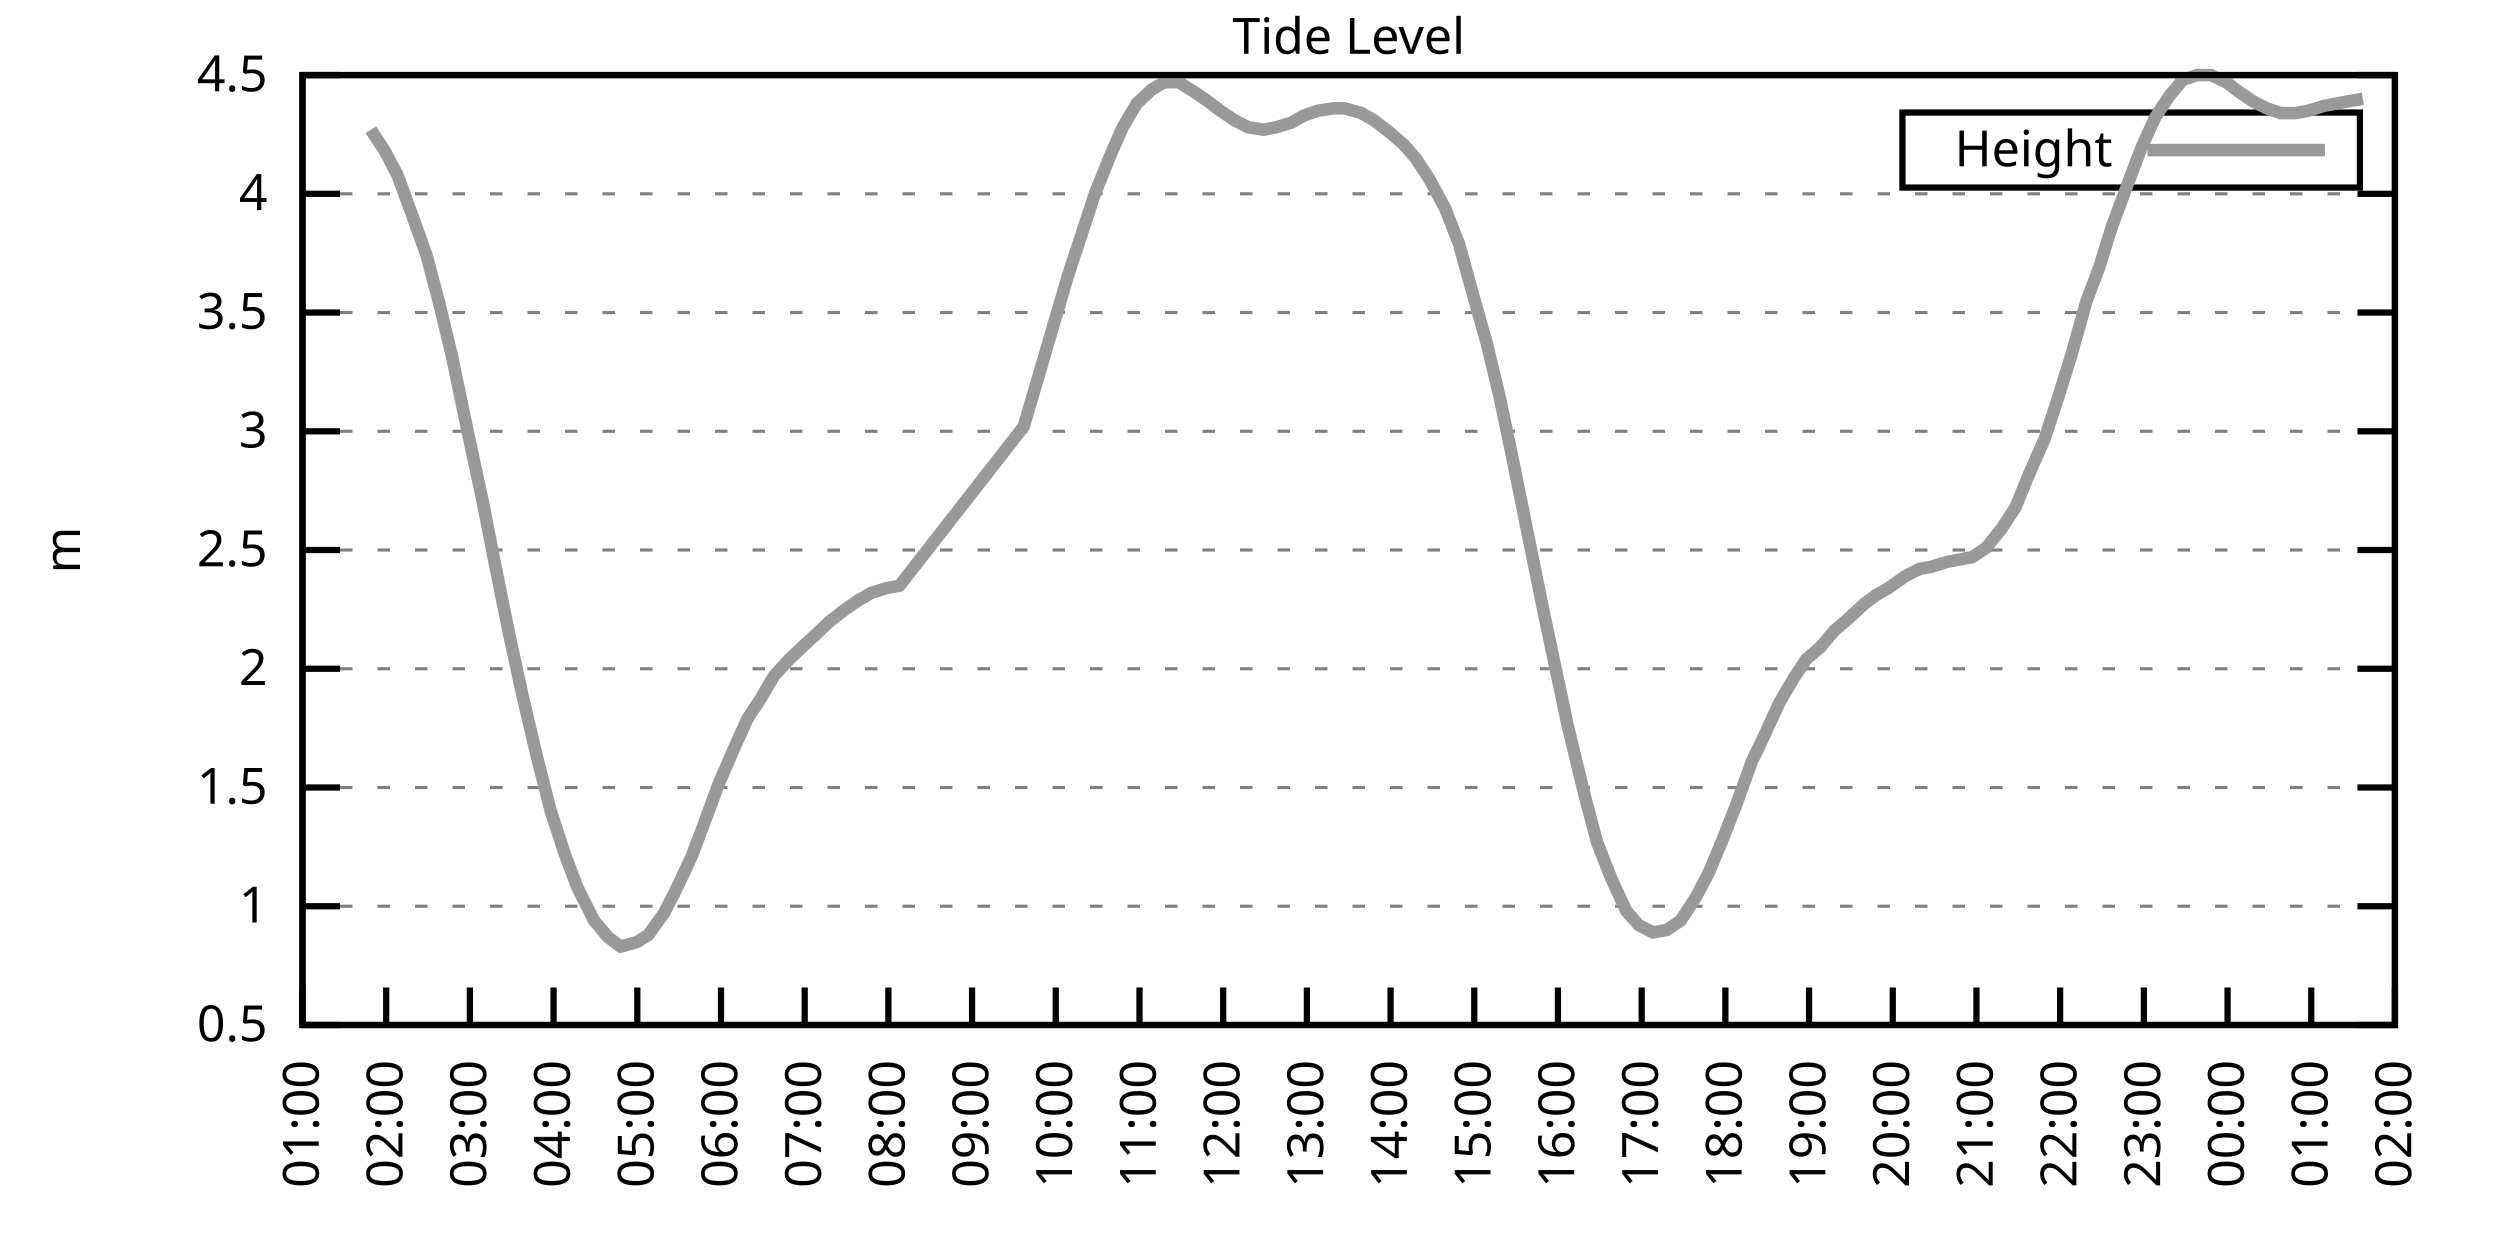
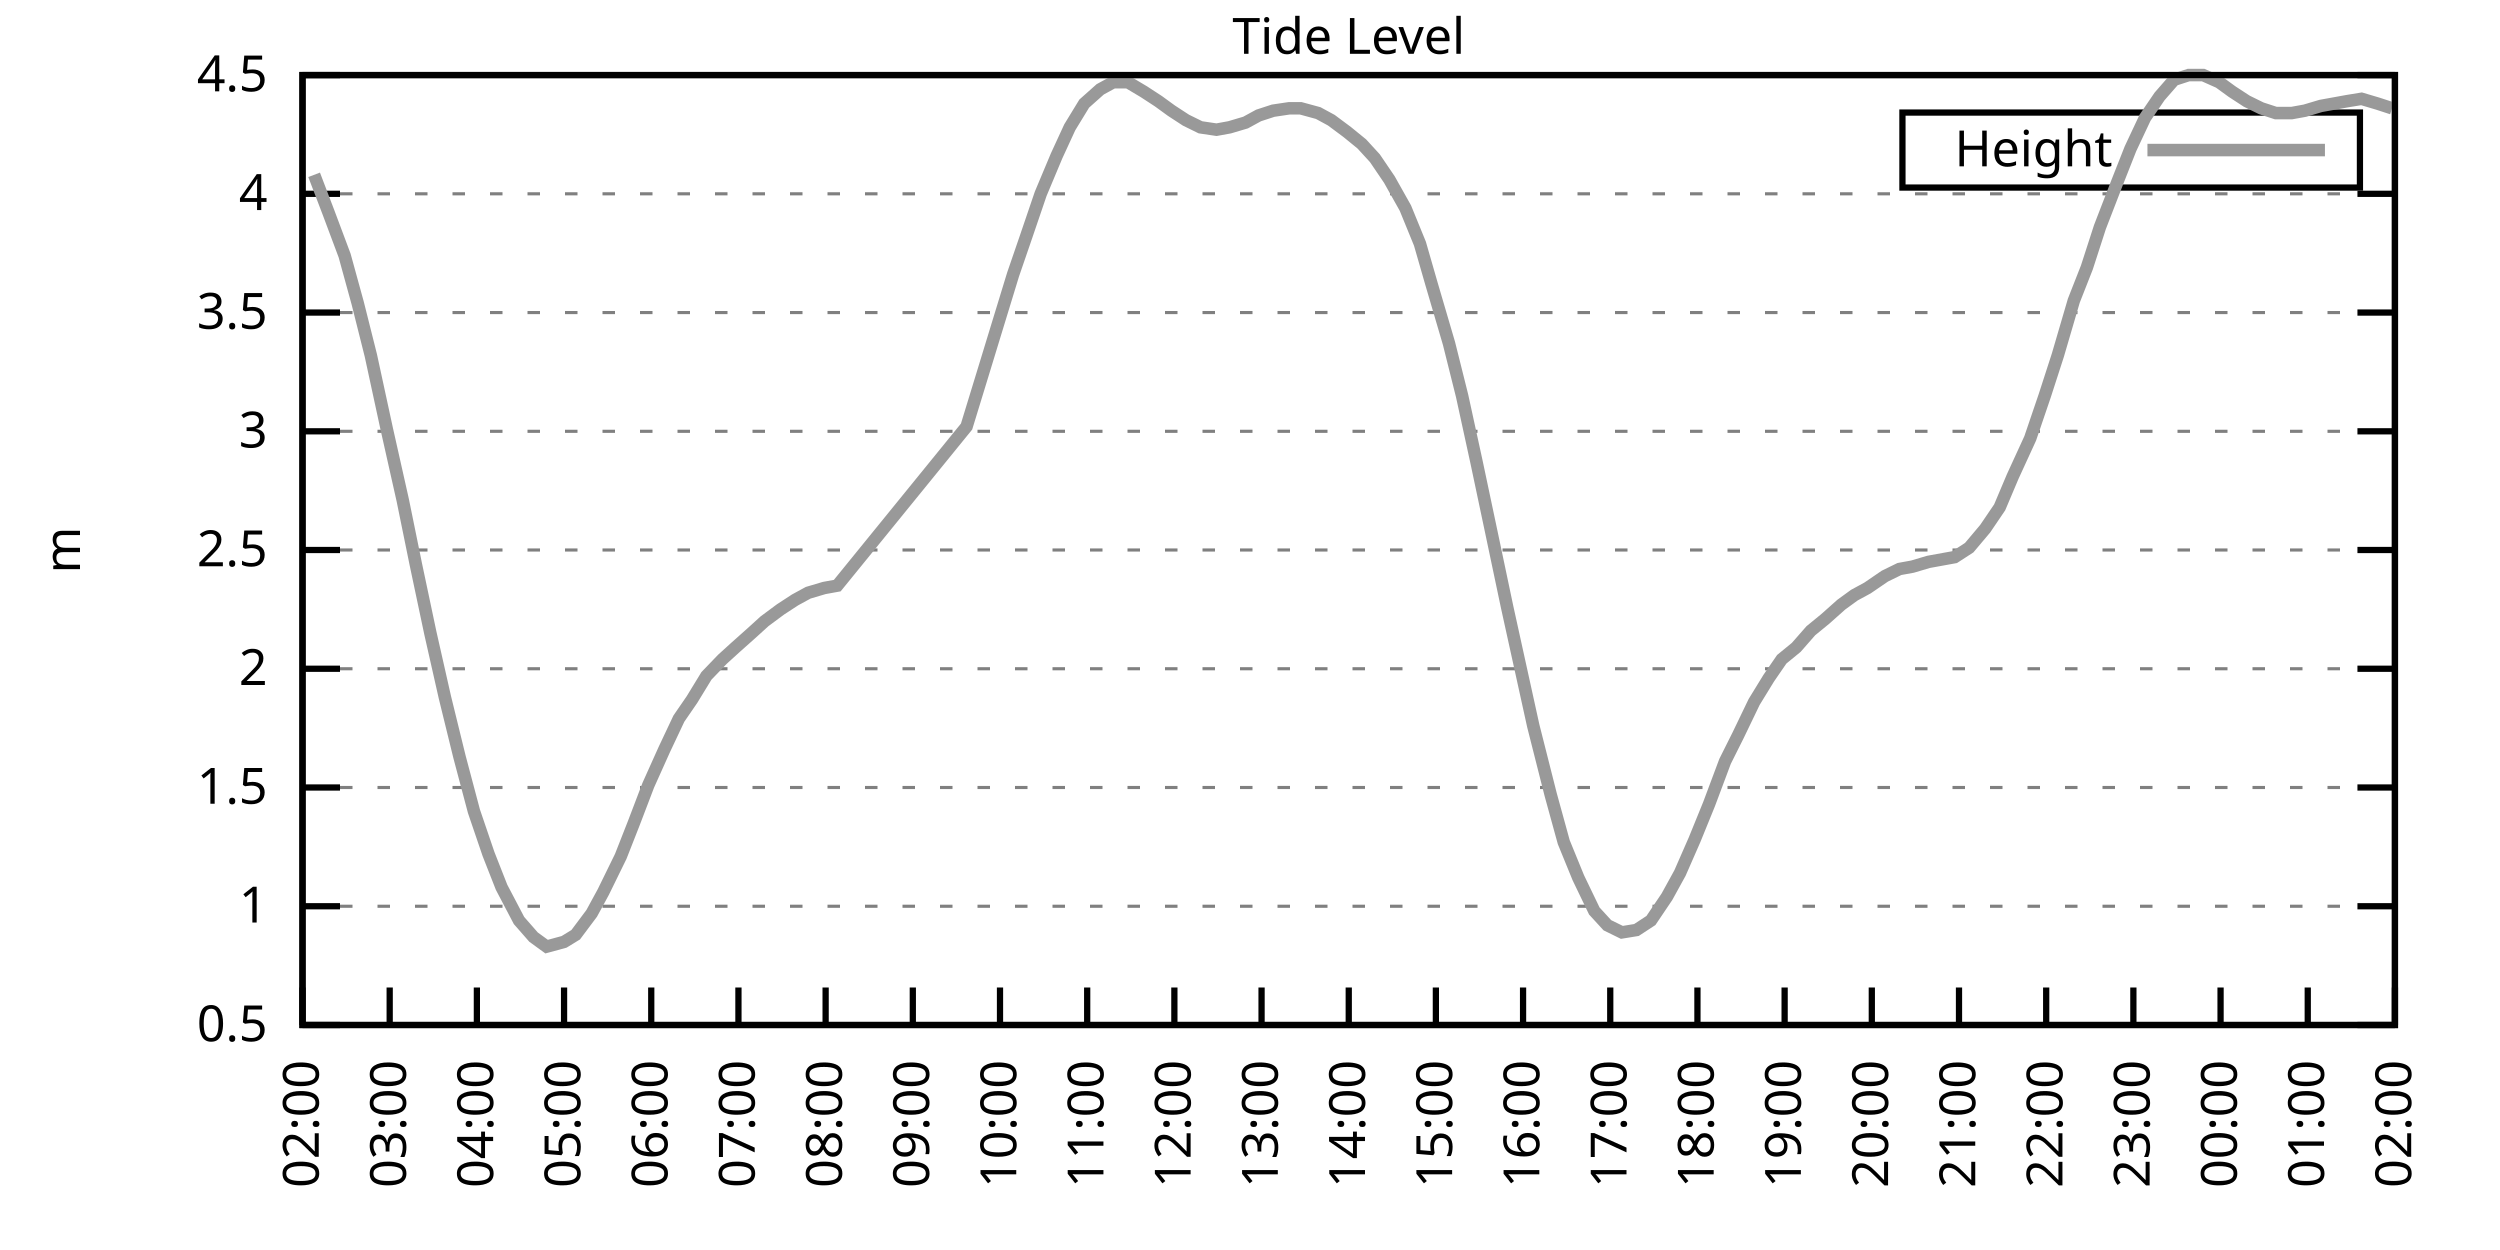
<svg xmlns="http://www.w3.org/2000/svg" xmlns:xlink="http://www.w3.org/1999/xlink" width="400" height="200" viewBox="0 0 400 200">
  <g id="gnuplot_canvas">
    <rect x="0" y="0" width="400" height="200" fill="none" />
    <defs>
      <circle id="gpDot" r="0.5" stroke-width="0.5" stroke="currentColor" />
      <path id="gpPt0" stroke-width="0.333" stroke="currentColor" d="M-1,0 h2 M0,-1 v2" />
      <path id="gpPt1" stroke-width="0.333" stroke="currentColor" d="M-1,-1 L1,1 M1,-1 L-1,1" />
      <path id="gpPt2" stroke-width="0.333" stroke="currentColor" d="M-1,0 L1,0 M0,-1 L0,1 M-1,-1 L1,1 M-1,1 L1,-1" />
      <rect id="gpPt3" stroke-width="0.333" stroke="currentColor" x="-1" y="-1" width="2" height="2" />
      <rect id="gpPt4" stroke-width="0.333" stroke="currentColor" fill="currentColor" x="-1" y="-1" width="2" height="2" />
      <circle id="gpPt5" stroke-width="0.333" stroke="currentColor" cx="0" cy="0" r="1" />
      <use xlink:href="#gpPt5" id="gpPt6" fill="currentColor" stroke="none" />
      <path id="gpPt7" stroke-width="0.333" stroke="currentColor" d="M0,-1.33 L-1.33,0.67 L1.33,0.67 z" />
      <use xlink:href="#gpPt7" id="gpPt8" fill="currentColor" stroke="none" />
      <use xlink:href="#gpPt7" id="gpPt9" stroke="currentColor" transform="rotate(180)" />
      <use xlink:href="#gpPt9" id="gpPt10" fill="currentColor" stroke="none" />
      <use xlink:href="#gpPt3" id="gpPt11" stroke="currentColor" transform="rotate(45)" />
      <use xlink:href="#gpPt11" id="gpPt12" fill="currentColor" stroke="none" />
      <path id="gpPt13" stroke-width="0.333" stroke="currentColor" d="M0,1.330 L1.265,0.411 L0.782,-1.067 L-0.782,-1.076 L-1.265,0.411 z" />
      <use xlink:href="#gpPt13" id="gpPt14" fill="currentColor" stroke="none" />
      <filter id="textbox" filterUnits="objectBoundingBox" x="0" y="0" height="1" width="1">
        <feFlood flood-color="white" flood-opacity="1" result="bgnd" />
        <feComposite in="SourceGraphic" in2="bgnd" operator="atop" />
      </filter>
      <filter id="greybox" filterUnits="objectBoundingBox" x="0" y="0" height="1" width="1">
        <feFlood flood-color="lightgrey" flood-opacity="1" result="grey" />
        <feComposite in="SourceGraphic" in2="grey" operator="atop" />
      </filter>
    </defs>
    <g fill="none" color="white" stroke="currentColor" stroke-width="1.00" stroke-linecap="butt" stroke-linejoin="miter">
</g>
    <g fill="none" color="black" stroke="currentColor" stroke-width="1.00" stroke-linecap="butt" stroke-linejoin="miter">
      <g stroke="none" shape-rendering="crispEdges">
        <polygon fill="rgb(255, 255, 255)" points="48.40,164.00 383.18,164.00 383.18,12.02 48.40,12.02 " />
      </g>
    </g>
    <g fill="none" color="black" stroke="currentColor" stroke-width="1.00" stroke-linecap="butt" stroke-linejoin="miter">
</g>
    <g fill="none" color="black" stroke="black" stroke-width="0.50" stroke-linecap="butt" stroke-linejoin="miter">
</g>
    <g fill="none" color="gray" stroke="currentColor" stroke-width="0.50" stroke-linecap="butt" stroke-linejoin="miter">
      <path stroke="gray" stroke-dasharray="2,4" class="gridline" d="M48.40,164.00 L383.19,164.00  " />
    </g>
    <g fill="none" color="gray" stroke="gray" stroke-width="1.00" stroke-linecap="butt" stroke-linejoin="miter">
</g>
    <g fill="none" color="black" stroke="currentColor" stroke-width="1.00" stroke-linecap="butt" stroke-linejoin="miter">
      <path stroke="black" d="M48.40,164.00 L54.40,164.00 M383.19,164.00 L377.19,164.00  " />
      <g transform="translate(42.80,166.60)" stroke="none" fill="black" font-family="Sans" font-size="8.00" text-anchor="end">
        <text>
          <tspan font-family="Sans"> 0.5</tspan>
        </text>
      </g>
    </g>
    <g fill="none" color="black" stroke="currentColor" stroke-width="1.00" stroke-linecap="butt" stroke-linejoin="miter">
</g>
    <g fill="none" color="black" stroke="black" stroke-width="0.50" stroke-linecap="butt" stroke-linejoin="miter">
</g>
    <g fill="none" color="gray" stroke="currentColor" stroke-width="0.50" stroke-linecap="butt" stroke-linejoin="miter">
      <path stroke="gray" stroke-dasharray="2,4" class="gridline" d="M48.40,145.00 L383.19,145.00  " />
    </g>
    <g fill="none" color="gray" stroke="gray" stroke-width="1.00" stroke-linecap="butt" stroke-linejoin="miter">
</g>
    <g fill="none" color="black" stroke="currentColor" stroke-width="1.00" stroke-linecap="butt" stroke-linejoin="miter">
      <path stroke="black" d="M48.40,145.00 L54.40,145.00 M383.19,145.00 L377.19,145.00  " />
      <g transform="translate(42.80,147.60)" stroke="none" fill="black" font-family="Sans" font-size="8.00" text-anchor="end">
        <text>
          <tspan font-family="Sans"> 1</tspan>
        </text>
      </g>
    </g>
    <g fill="none" color="black" stroke="currentColor" stroke-width="1.00" stroke-linecap="butt" stroke-linejoin="miter">
</g>
    <g fill="none" color="black" stroke="black" stroke-width="0.50" stroke-linecap="butt" stroke-linejoin="miter">
</g>
    <g fill="none" color="gray" stroke="currentColor" stroke-width="0.50" stroke-linecap="butt" stroke-linejoin="miter">
      <path stroke="gray" stroke-dasharray="2,4" class="gridline" d="M48.40,126.00 L383.19,126.00  " />
    </g>
    <g fill="none" color="gray" stroke="gray" stroke-width="1.00" stroke-linecap="butt" stroke-linejoin="miter">
</g>
    <g fill="none" color="black" stroke="currentColor" stroke-width="1.00" stroke-linecap="butt" stroke-linejoin="miter">
      <path stroke="black" d="M48.40,126.00 L54.40,126.00 M383.19,126.00 L377.19,126.00  " />
      <g transform="translate(42.80,128.60)" stroke="none" fill="black" font-family="Sans" font-size="8.00" text-anchor="end">
        <text>
          <tspan font-family="Sans"> 1.5</tspan>
        </text>
      </g>
    </g>
    <g fill="none" color="black" stroke="currentColor" stroke-width="1.00" stroke-linecap="butt" stroke-linejoin="miter">
</g>
    <g fill="none" color="black" stroke="black" stroke-width="0.50" stroke-linecap="butt" stroke-linejoin="miter">
</g>
    <g fill="none" color="gray" stroke="currentColor" stroke-width="0.50" stroke-linecap="butt" stroke-linejoin="miter">
      <path stroke="gray" stroke-dasharray="2,4" class="gridline" d="M48.40,107.00 L383.19,107.00  " />
    </g>
    <g fill="none" color="gray" stroke="gray" stroke-width="1.00" stroke-linecap="butt" stroke-linejoin="miter">
</g>
    <g fill="none" color="black" stroke="currentColor" stroke-width="1.00" stroke-linecap="butt" stroke-linejoin="miter">
      <path stroke="black" d="M48.40,107.00 L54.40,107.00 M383.19,107.00 L377.19,107.00  " />
      <g transform="translate(42.80,109.60)" stroke="none" fill="black" font-family="Sans" font-size="8.00" text-anchor="end">
        <text>
          <tspan font-family="Sans"> 2</tspan>
        </text>
      </g>
    </g>
    <g fill="none" color="black" stroke="currentColor" stroke-width="1.00" stroke-linecap="butt" stroke-linejoin="miter">
</g>
    <g fill="none" color="black" stroke="black" stroke-width="0.50" stroke-linecap="butt" stroke-linejoin="miter">
</g>
    <g fill="none" color="gray" stroke="currentColor" stroke-width="0.50" stroke-linecap="butt" stroke-linejoin="miter">
      <path stroke="gray" stroke-dasharray="2,4" class="gridline" d="M48.40,88.00 L383.19,88.00  " />
    </g>
    <g fill="none" color="gray" stroke="gray" stroke-width="1.00" stroke-linecap="butt" stroke-linejoin="miter">
</g>
    <g fill="none" color="black" stroke="currentColor" stroke-width="1.00" stroke-linecap="butt" stroke-linejoin="miter">
      <path stroke="black" d="M48.40,88.00 L54.40,88.00 M383.19,88.00 L377.19,88.00  " />
      <g transform="translate(42.80,90.60)" stroke="none" fill="black" font-family="Sans" font-size="8.00" text-anchor="end">
        <text>
          <tspan font-family="Sans"> 2.5</tspan>
        </text>
      </g>
    </g>
    <g fill="none" color="black" stroke="currentColor" stroke-width="1.00" stroke-linecap="butt" stroke-linejoin="miter">
</g>
    <g fill="none" color="black" stroke="black" stroke-width="0.50" stroke-linecap="butt" stroke-linejoin="miter">
</g>
    <g fill="none" color="gray" stroke="currentColor" stroke-width="0.50" stroke-linecap="butt" stroke-linejoin="miter">
      <path stroke="gray" stroke-dasharray="2,4" class="gridline" d="M48.40,69.01 L383.19,69.01  " />
    </g>
    <g fill="none" color="gray" stroke="gray" stroke-width="1.00" stroke-linecap="butt" stroke-linejoin="miter">
</g>
    <g fill="none" color="black" stroke="currentColor" stroke-width="1.00" stroke-linecap="butt" stroke-linejoin="miter">
      <path stroke="black" d="M48.40,69.01 L54.40,69.01 M383.19,69.01 L377.19,69.01  " />
      <g transform="translate(42.80,71.61)" stroke="none" fill="black" font-family="Sans" font-size="8.00" text-anchor="end">
        <text>
          <tspan font-family="Sans"> 3</tspan>
        </text>
      </g>
    </g>
    <g fill="none" color="black" stroke="currentColor" stroke-width="1.00" stroke-linecap="butt" stroke-linejoin="miter">
</g>
    <g fill="none" color="black" stroke="black" stroke-width="0.50" stroke-linecap="butt" stroke-linejoin="miter">
</g>
    <g fill="none" color="gray" stroke="currentColor" stroke-width="0.50" stroke-linecap="butt" stroke-linejoin="miter">
      <path stroke="gray" stroke-dasharray="2,4" class="gridline" d="M48.40,50.01 L383.19,50.01  " />
    </g>
    <g fill="none" color="gray" stroke="gray" stroke-width="1.00" stroke-linecap="butt" stroke-linejoin="miter">
</g>
    <g fill="none" color="black" stroke="currentColor" stroke-width="1.00" stroke-linecap="butt" stroke-linejoin="miter">
      <path stroke="black" d="M48.40,50.01 L54.40,50.01 M383.19,50.01 L377.19,50.01  " />
      <g transform="translate(42.80,52.61)" stroke="none" fill="black" font-family="Sans" font-size="8.00" text-anchor="end">
        <text>
          <tspan font-family="Sans"> 3.5</tspan>
        </text>
      </g>
    </g>
    <g fill="none" color="black" stroke="currentColor" stroke-width="1.00" stroke-linecap="butt" stroke-linejoin="miter">
</g>
    <g fill="none" color="black" stroke="black" stroke-width="0.50" stroke-linecap="butt" stroke-linejoin="miter">
</g>
    <g fill="none" color="gray" stroke="currentColor" stroke-width="0.50" stroke-linecap="butt" stroke-linejoin="miter">
      <path stroke="gray" stroke-dasharray="2,4" class="gridline" d="M48.40,31.01 L383.19,31.01  " />
    </g>
    <g fill="none" color="gray" stroke="gray" stroke-width="1.00" stroke-linecap="butt" stroke-linejoin="miter">
</g>
    <g fill="none" color="black" stroke="currentColor" stroke-width="1.00" stroke-linecap="butt" stroke-linejoin="miter">
      <path stroke="black" d="M48.40,31.01 L54.40,31.01 M383.19,31.01 L377.19,31.01  " />
      <g transform="translate(42.80,33.61)" stroke="none" fill="black" font-family="Sans" font-size="8.00" text-anchor="end">
        <text>
          <tspan font-family="Sans"> 4</tspan>
        </text>
      </g>
    </g>
    <g fill="none" color="black" stroke="currentColor" stroke-width="1.00" stroke-linecap="butt" stroke-linejoin="miter">
</g>
    <g fill="none" color="black" stroke="black" stroke-width="0.50" stroke-linecap="butt" stroke-linejoin="miter">
</g>
    <g fill="none" color="gray" stroke="currentColor" stroke-width="0.50" stroke-linecap="butt" stroke-linejoin="miter">
      <path stroke="gray" stroke-dasharray="2,4" class="gridline" d="M48.40,12.01 L383.19,12.01  " />
    </g>
    <g fill="none" color="gray" stroke="gray" stroke-width="1.00" stroke-linecap="butt" stroke-linejoin="miter">
</g>
    <g fill="none" color="black" stroke="currentColor" stroke-width="1.00" stroke-linecap="butt" stroke-linejoin="miter">
      <path stroke="black" d="M48.40,12.01 L54.40,12.01 M383.19,12.01 L377.19,12.01  " />
      <g transform="translate(42.80,14.61)" stroke="none" fill="black" font-family="Sans" font-size="8.00" text-anchor="end">
        <text>
          <tspan font-family="Sans"> 4.5</tspan>
        </text>
      </g>
    </g>
    <g fill="none" color="black" stroke="currentColor" stroke-width="1.00" stroke-linecap="butt" stroke-linejoin="miter">
      <path stroke="black" d="M48.40,164.00 L48.40,158.00  " />
      <g transform="translate(51.00,169.60) rotate(270.00)" stroke="none" fill="black" font-family="Sans" font-size="8.00" text-anchor="end">
        <text>
-           <tspan font-family="Sans">01:00</tspan>
-         </text>
-       </g>
-     </g>
-     <g fill="none" color="black" stroke="currentColor" stroke-width="1.00" stroke-linecap="butt" stroke-linejoin="miter">
-       <path stroke="black" d="M61.79,164.00 L61.79,158.00  " />
-       <g transform="translate(64.39,169.60) rotate(270.00)" stroke="none" fill="black" font-family="Sans" font-size="8.00" text-anchor="end">
-         <text>
          <tspan font-family="Sans">02:00</tspan>
        </text>
      </g>
    </g>
    <g fill="none" color="black" stroke="currentColor" stroke-width="1.00" stroke-linecap="butt" stroke-linejoin="miter">
-       <path stroke="black" d="M75.18,164.00 L75.18,158.00  " />
-       <g transform="translate(77.78,169.60) rotate(270.00)" stroke="none" fill="black" font-family="Sans" font-size="8.00" text-anchor="end">
+       <path stroke="black" d="M62.35,164.00 L62.35,158.00  " />
+       <g transform="translate(64.95,169.60) rotate(270.00)" stroke="none" fill="black" font-family="Sans" font-size="8.00" text-anchor="end">
        <text>
          <tspan font-family="Sans">03:00</tspan>
        </text>
      </g>
    </g>
    <g fill="none" color="black" stroke="currentColor" stroke-width="1.00" stroke-linecap="butt" stroke-linejoin="miter">
-       <path stroke="black" d="M88.57,164.00 L88.57,158.00  " />
-       <g transform="translate(91.17,169.60) rotate(270.00)" stroke="none" fill="black" font-family="Sans" font-size="8.00" text-anchor="end">
+       <path stroke="black" d="M76.30,164.00 L76.30,158.00  " />
+       <g transform="translate(78.90,169.60) rotate(270.00)" stroke="none" fill="black" font-family="Sans" font-size="8.00" text-anchor="end">
        <text>
          <tspan font-family="Sans">04:00</tspan>
        </text>
      </g>
    </g>
    <g fill="none" color="black" stroke="currentColor" stroke-width="1.00" stroke-linecap="butt" stroke-linejoin="miter">
-       <path stroke="black" d="M101.97,164.00 L101.97,158.00  " />
-       <g transform="translate(104.57,169.60) rotate(270.00)" stroke="none" fill="black" font-family="Sans" font-size="8.00" text-anchor="end">
+       <path stroke="black" d="M90.25,164.00 L90.25,158.00  " />
+       <g transform="translate(92.85,169.60) rotate(270.00)" stroke="none" fill="black" font-family="Sans" font-size="8.00" text-anchor="end">
        <text>
          <tspan font-family="Sans">05:00</tspan>
        </text>
      </g>
    </g>
    <g fill="none" color="black" stroke="currentColor" stroke-width="1.00" stroke-linecap="butt" stroke-linejoin="miter">
-       <path stroke="black" d="M115.36,164.00 L115.36,158.00  " />
-       <g transform="translate(117.96,169.60) rotate(270.00)" stroke="none" fill="black" font-family="Sans" font-size="8.00" text-anchor="end">
+       <path stroke="black" d="M104.20,164.00 L104.20,158.00  " />
+       <g transform="translate(106.80,169.60) rotate(270.00)" stroke="none" fill="black" font-family="Sans" font-size="8.00" text-anchor="end">
        <text>
          <tspan font-family="Sans">06:00</tspan>
        </text>
      </g>
    </g>
    <g fill="none" color="black" stroke="currentColor" stroke-width="1.00" stroke-linecap="butt" stroke-linejoin="miter">
-       <path stroke="black" d="M128.75,164.00 L128.75,158.00  " />
-       <g transform="translate(131.35,169.60) rotate(270.00)" stroke="none" fill="black" font-family="Sans" font-size="8.00" text-anchor="end">
+       <path stroke="black" d="M118.15,164.00 L118.15,158.00  " />
+       <g transform="translate(120.75,169.60) rotate(270.00)" stroke="none" fill="black" font-family="Sans" font-size="8.00" text-anchor="end">
        <text>
          <tspan font-family="Sans">07:00</tspan>
        </text>
      </g>
    </g>
    <g fill="none" color="black" stroke="currentColor" stroke-width="1.00" stroke-linecap="butt" stroke-linejoin="miter">
-       <path stroke="black" d="M142.14,164.00 L142.14,158.00  " />
-       <g transform="translate(144.74,169.60) rotate(270.00)" stroke="none" fill="black" font-family="Sans" font-size="8.00" text-anchor="end">
+       <path stroke="black" d="M132.10,164.00 L132.10,158.00  " />
+       <g transform="translate(134.70,169.60) rotate(270.00)" stroke="none" fill="black" font-family="Sans" font-size="8.00" text-anchor="end">
        <text>
          <tspan font-family="Sans">08:00</tspan>
        </text>
      </g>
    </g>
    <g fill="none" color="black" stroke="currentColor" stroke-width="1.00" stroke-linecap="butt" stroke-linejoin="miter">
-       <path stroke="black" d="M155.53,164.00 L155.53,158.00  " />
-       <g transform="translate(158.13,169.60) rotate(270.00)" stroke="none" fill="black" font-family="Sans" font-size="8.00" text-anchor="end">
+       <path stroke="black" d="M146.05,164.00 L146.05,158.00  " />
+       <g transform="translate(148.65,169.60) rotate(270.00)" stroke="none" fill="black" font-family="Sans" font-size="8.00" text-anchor="end">
        <text>
          <tspan font-family="Sans">09:00</tspan>
        </text>
      </g>
    </g>
    <g fill="none" color="black" stroke="currentColor" stroke-width="1.00" stroke-linecap="butt" stroke-linejoin="miter">
-       <path stroke="black" d="M168.92,164.00 L168.92,158.00  " />
-       <g transform="translate(171.52,169.60) rotate(270.00)" stroke="none" fill="black" font-family="Sans" font-size="8.00" text-anchor="end">
+       <path stroke="black" d="M160.00,164.00 L160.00,158.00  " />
+       <g transform="translate(162.60,169.60) rotate(270.00)" stroke="none" fill="black" font-family="Sans" font-size="8.00" text-anchor="end">
        <text>
          <tspan font-family="Sans">10:00</tspan>
        </text>
      </g>
    </g>
    <g fill="none" color="black" stroke="currentColor" stroke-width="1.00" stroke-linecap="butt" stroke-linejoin="miter">
-       <path stroke="black" d="M182.32,164.00 L182.32,158.00  " />
-       <g transform="translate(184.92,169.60) rotate(270.00)" stroke="none" fill="black" font-family="Sans" font-size="8.00" text-anchor="end">
+       <path stroke="black" d="M173.95,164.00 L173.95,158.00  " />
+       <g transform="translate(176.55,169.60) rotate(270.00)" stroke="none" fill="black" font-family="Sans" font-size="8.00" text-anchor="end">
        <text>
          <tspan font-family="Sans">11:00</tspan>
        </text>
      </g>
    </g>
    <g fill="none" color="black" stroke="currentColor" stroke-width="1.00" stroke-linecap="butt" stroke-linejoin="miter">
-       <path stroke="black" d="M195.71,164.00 L195.71,158.00  " />
-       <g transform="translate(198.31,169.60) rotate(270.00)" stroke="none" fill="black" font-family="Sans" font-size="8.00" text-anchor="end">
+       <path stroke="black" d="M187.90,164.00 L187.90,158.00  " />
+       <g transform="translate(190.50,169.60) rotate(270.00)" stroke="none" fill="black" font-family="Sans" font-size="8.00" text-anchor="end">
        <text>
          <tspan font-family="Sans">12:00</tspan>
        </text>
      </g>
    </g>
    <g fill="none" color="black" stroke="currentColor" stroke-width="1.00" stroke-linecap="butt" stroke-linejoin="miter">
-       <path stroke="black" d="M209.10,164.00 L209.10,158.00  " />
-       <g transform="translate(211.70,169.60) rotate(270.00)" stroke="none" fill="black" font-family="Sans" font-size="8.00" text-anchor="end">
+       <path stroke="black" d="M201.85,164.00 L201.85,158.00  " />
+       <g transform="translate(204.45,169.60) rotate(270.00)" stroke="none" fill="black" font-family="Sans" font-size="8.00" text-anchor="end">
        <text>
          <tspan font-family="Sans">13:00</tspan>
        </text>
      </g>
    </g>
    <g fill="none" color="black" stroke="currentColor" stroke-width="1.00" stroke-linecap="butt" stroke-linejoin="miter">
-       <path stroke="black" d="M222.49,164.00 L222.49,158.00  " />
-       <g transform="translate(225.09,169.60) rotate(270.00)" stroke="none" fill="black" font-family="Sans" font-size="8.00" text-anchor="end">
+       <path stroke="black" d="M215.80,164.00 L215.80,158.00  " />
+       <g transform="translate(218.40,169.60) rotate(270.00)" stroke="none" fill="black" font-family="Sans" font-size="8.00" text-anchor="end">
        <text>
          <tspan font-family="Sans">14:00</tspan>
        </text>
      </g>
    </g>
    <g fill="none" color="black" stroke="currentColor" stroke-width="1.00" stroke-linecap="butt" stroke-linejoin="miter">
-       <path stroke="black" d="M235.88,164.00 L235.88,158.00  " />
-       <g transform="translate(238.48,169.60) rotate(270.00)" stroke="none" fill="black" font-family="Sans" font-size="8.00" text-anchor="end">
+       <path stroke="black" d="M229.74,164.00 L229.74,158.00  " />
+       <g transform="translate(232.34,169.60) rotate(270.00)" stroke="none" fill="black" font-family="Sans" font-size="8.00" text-anchor="end">
        <text>
          <tspan font-family="Sans">15:00</tspan>
        </text>
      </g>
    </g>
    <g fill="none" color="black" stroke="currentColor" stroke-width="1.00" stroke-linecap="butt" stroke-linejoin="miter">
-       <path stroke="black" d="M249.27,164.00 L249.27,158.00  " />
-       <g transform="translate(251.87,169.60) rotate(270.00)" stroke="none" fill="black" font-family="Sans" font-size="8.00" text-anchor="end">
+       <path stroke="black" d="M243.69,164.00 L243.69,158.00  " />
+       <g transform="translate(246.29,169.60) rotate(270.00)" stroke="none" fill="black" font-family="Sans" font-size="8.00" text-anchor="end">
        <text>
          <tspan font-family="Sans">16:00</tspan>
        </text>
      </g>
    </g>
    <g fill="none" color="black" stroke="currentColor" stroke-width="1.00" stroke-linecap="butt" stroke-linejoin="miter">
-       <path stroke="black" d="M262.67,164.00 L262.67,158.00  " />
-       <g transform="translate(265.27,169.60) rotate(270.00)" stroke="none" fill="black" font-family="Sans" font-size="8.00" text-anchor="end">
+       <path stroke="black" d="M257.64,164.00 L257.64,158.00  " />
+       <g transform="translate(260.24,169.60) rotate(270.00)" stroke="none" fill="black" font-family="Sans" font-size="8.00" text-anchor="end">
        <text>
          <tspan font-family="Sans">17:00</tspan>
        </text>
      </g>
    </g>
    <g fill="none" color="black" stroke="currentColor" stroke-width="1.00" stroke-linecap="butt" stroke-linejoin="miter">
-       <path stroke="black" d="M276.06,164.00 L276.06,158.00  " />
-       <g transform="translate(278.66,169.60) rotate(270.00)" stroke="none" fill="black" font-family="Sans" font-size="8.00" text-anchor="end">
+       <path stroke="black" d="M271.59,164.00 L271.59,158.00  " />
+       <g transform="translate(274.19,169.60) rotate(270.00)" stroke="none" fill="black" font-family="Sans" font-size="8.00" text-anchor="end">
        <text>
          <tspan font-family="Sans">18:00</tspan>
        </text>
      </g>
    </g>
    <g fill="none" color="black" stroke="currentColor" stroke-width="1.00" stroke-linecap="butt" stroke-linejoin="miter">
-       <path stroke="black" d="M289.45,164.00 L289.45,158.00  " />
-       <g transform="translate(292.05,169.60) rotate(270.00)" stroke="none" fill="black" font-family="Sans" font-size="8.00" text-anchor="end">
+       <path stroke="black" d="M285.54,164.00 L285.54,158.00  " />
+       <g transform="translate(288.14,169.60) rotate(270.00)" stroke="none" fill="black" font-family="Sans" font-size="8.00" text-anchor="end">
        <text>
          <tspan font-family="Sans">19:00</tspan>
        </text>
      </g>
    </g>
    <g fill="none" color="black" stroke="currentColor" stroke-width="1.00" stroke-linecap="butt" stroke-linejoin="miter">
-       <path stroke="black" d="M302.84,164.00 L302.84,158.00  " />
-       <g transform="translate(305.44,169.60) rotate(270.00)" stroke="none" fill="black" font-family="Sans" font-size="8.00" text-anchor="end">
+       <path stroke="black" d="M299.49,164.00 L299.49,158.00  " />
+       <g transform="translate(302.09,169.60) rotate(270.00)" stroke="none" fill="black" font-family="Sans" font-size="8.00" text-anchor="end">
        <text>
          <tspan font-family="Sans">20:00</tspan>
        </text>
      </g>
    </g>
    <g fill="none" color="black" stroke="currentColor" stroke-width="1.00" stroke-linecap="butt" stroke-linejoin="miter">
-       <path stroke="black" d="M316.23,164.00 L316.23,158.00  " />
-       <g transform="translate(318.83,169.60) rotate(270.00)" stroke="none" fill="black" font-family="Sans" font-size="8.00" text-anchor="end">
+       <path stroke="black" d="M313.44,164.00 L313.44,158.00  " />
+       <g transform="translate(316.04,169.60) rotate(270.00)" stroke="none" fill="black" font-family="Sans" font-size="8.00" text-anchor="end">
        <text>
          <tspan font-family="Sans">21:00</tspan>
        </text>
      </g>
    </g>
    <g fill="none" color="black" stroke="currentColor" stroke-width="1.00" stroke-linecap="butt" stroke-linejoin="miter">
-       <path stroke="black" d="M329.62,164.00 L329.62,158.00  " />
-       <g transform="translate(332.22,169.60) rotate(270.00)" stroke="none" fill="black" font-family="Sans" font-size="8.00" text-anchor="end">
+       <path stroke="black" d="M327.39,164.00 L327.39,158.00  " />
+       <g transform="translate(329.99,169.60) rotate(270.00)" stroke="none" fill="black" font-family="Sans" font-size="8.00" text-anchor="end">
        <text>
          <tspan font-family="Sans">22:00</tspan>
        </text>
      </g>
    </g>
    <g fill="none" color="black" stroke="currentColor" stroke-width="1.00" stroke-linecap="butt" stroke-linejoin="miter">
-       <path stroke="black" d="M343.02,164.00 L343.02,158.00  " />
-       <g transform="translate(345.62,169.60) rotate(270.00)" stroke="none" fill="black" font-family="Sans" font-size="8.00" text-anchor="end">
+       <path stroke="black" d="M341.34,164.00 L341.34,158.00  " />
+       <g transform="translate(343.94,169.60) rotate(270.00)" stroke="none" fill="black" font-family="Sans" font-size="8.00" text-anchor="end">
        <text>
          <tspan font-family="Sans">23:00</tspan>
        </text>
      </g>
    </g>
    <g fill="none" color="black" stroke="currentColor" stroke-width="1.00" stroke-linecap="butt" stroke-linejoin="miter">
-       <path stroke="black" d="M356.41,164.00 L356.41,158.00  " />
-       <g transform="translate(359.01,169.60) rotate(270.00)" stroke="none" fill="black" font-family="Sans" font-size="8.00" text-anchor="end">
+       <path stroke="black" d="M355.29,164.00 L355.29,158.00  " />
+       <g transform="translate(357.89,169.60) rotate(270.00)" stroke="none" fill="black" font-family="Sans" font-size="8.00" text-anchor="end">
        <text>
          <tspan font-family="Sans">00:00</tspan>
        </text>
      </g>
    </g>
    <g fill="none" color="black" stroke="currentColor" stroke-width="1.00" stroke-linecap="butt" stroke-linejoin="miter">
-       <path stroke="black" d="M369.80,164.00 L369.80,158.00  " />
-       <g transform="translate(372.40,169.60) rotate(270.00)" stroke="none" fill="black" font-family="Sans" font-size="8.00" text-anchor="end">
+       <path stroke="black" d="M369.24,164.00 L369.24,158.00  " />
+       <g transform="translate(371.84,169.60) rotate(270.00)" stroke="none" fill="black" font-family="Sans" font-size="8.00" text-anchor="end">
        <text>
          <tspan font-family="Sans">01:00</tspan>
        </text>
      </g>
    </g>
    <g fill="none" color="black" stroke="currentColor" stroke-width="1.00" stroke-linecap="butt" stroke-linejoin="miter">
      <path stroke="black" d="M383.19,164.00 L383.19,158.00  " />
      <g transform="translate(385.79,169.60) rotate(270.00)" stroke="none" fill="black" font-family="Sans" font-size="8.00" text-anchor="end">
        <text>
          <tspan font-family="Sans">02:00</tspan>
        </text>
      </g>
    </g>
    <g fill="none" color="black" stroke="currentColor" stroke-width="1.00" stroke-linecap="butt" stroke-linejoin="miter">
</g>
    <g fill="none" color="black" stroke="currentColor" stroke-width="1.00" stroke-linecap="butt" stroke-linejoin="miter">
      <path stroke="black" d="M48.40,12.01 L48.40,164.00 L383.19,164.00 L383.19,12.01 L48.40,12.01 Z  " />
    </g>
    <g fill="none" color="black" stroke="currentColor" stroke-width="1.00" stroke-linecap="butt" stroke-linejoin="miter">
</g>
    <g fill="none" color="black" stroke="currentColor" stroke-width="1.00" stroke-linecap="butt" stroke-linejoin="miter">
      <path stroke="black" d="M304.39,30.01 L304.39,18.01 L377.59,18.01 L377.59,30.01 L304.39,30.01 Z  " />
    </g>
    <g id="Tide_level_plot_1">
      <g fill="none" color="white" stroke="black" stroke-width="2.00" stroke-linecap="butt" stroke-linejoin="miter">
</g>
      <g fill="none" color="black" stroke="currentColor" stroke-width="2.00" stroke-linecap="butt" stroke-linejoin="miter">
        <g transform="translate(337.99,26.61)" stroke="none" fill="black" font-family="Sans" font-size="8.00" text-anchor="end">
          <text>
            <tspan font-family="Sans">Height</tspan>
          </text>
        </g>
      </g>
      <g fill="none" color="black" stroke="currentColor" stroke-width="2.00" stroke-linecap="butt" stroke-linejoin="miter">
-         <path stroke="rgb(153, 153, 153)" d="M343.59,24.01 L371.99,24.01 M59.34,20.75 L61.57,24.17 L63.58,27.97 L65.81,34.05 L68.26,40.89 L70.27,48.49   L72.28,56.85 L74.74,68.63 L77.19,80.03 L79.20,90.28 L81.43,101.30 L83.66,111.56 L85.90,121.06 L88.13,129.80   L90.36,136.64 L92.37,141.96 L95.05,147.28 L97.28,149.94 L99.29,151.46 L101.97,150.70 L103.75,149.56 L106.21,146.14   L107.99,142.72 L110.67,137.02 L112.68,131.70 L114.91,125.62 L117.37,119.92 L119.60,114.98 L121.61,111.94 L123.84,108.14   L126.29,105.48 L128.30,103.58 L130.76,101.30 L132.77,99.40 L135.22,97.50 L137.45,95.98 L139.46,94.84 L141.92,94.08   L143.93,93.70 L163.79,68.25 L166.25,59.89 L168.25,53.05 L170.93,43.93 L172.94,37.85 L175.17,31.01 L177.63,24.93   L179.64,20.37 L181.87,16.57 L184.32,14.29 L186.33,13.15 L188.57,13.15 L191.02,14.67 L193.25,16.19 L195.26,17.71   L197.49,19.23 L199.73,20.37 L202.18,20.75 L204.19,20.37 L206.64,19.61 L208.65,18.47 L210.88,17.71 L213.34,17.33   L215.13,17.33 L217.80,18.09 L219.81,19.23 L222.27,21.13 L224.50,23.03 L226.51,25.31 L228.74,28.73 L231.20,33.29   L233.43,38.99 L235.21,45.45 L237.89,54.95 L239.90,63.31 L242.13,73.95 L244.36,84.97 L246.82,97.12 L248.83,106.62   L250.84,116.12 L253.51,127.14 L255.52,134.74 L257.76,140.44 L260.21,145.76 L262.22,148.04 L264.45,149.18 L266.68,148.80   L268.92,147.28 L271.37,143.48 L273.38,139.68 L275.61,134.36 L277.84,128.66 L280.30,121.82 L282.31,117.64 L284.76,112.32   L286.99,108.52 L289.00,105.48 L291.23,103.58 L293.47,100.92 L295.70,99.02 L298.15,96.74 L300.16,95.22 L302.17,94.08   L304.85,92.18 L307.08,91.04 L309.09,90.66 L311.54,89.90 L313.55,89.52 L315.56,89.14 L317.79,87.63 L320.25,84.59   L322.48,81.17 L324.49,76.23 L327.17,70.15 L329.40,63.31 L331.41,56.85 L333.86,48.11 L335.87,42.79 L337.88,36.33   L340.56,29.11 L342.57,23.79 L344.80,18.85 L347.03,15.43 L349.26,12.77 L351.50,12.01 L353.73,12.01 L356.18,13.15   L358.19,14.67 L360.42,16.19 L362.66,17.33 L364.89,18.09 L367.34,18.09 L369.35,17.71 L371.81,16.95 L373.82,16.57   L375.82,16.19 L378.06,15.81  " />
+         <path stroke="rgb(153, 153, 153)" d="M343.59,24.01 L371.99,24.01 M50.26,27.97 L52.58,34.05 L55.14,40.89 L57.23,48.49 L59.33,56.85 L61.88,68.63   L64.44,80.03 L66.53,90.28 L68.86,101.30 L71.18,111.56 L73.51,121.06 L75.83,129.80 L78.16,136.64 L80.25,141.96   L83.04,147.28 L85.37,149.94 L87.46,151.46 L90.25,150.70 L92.11,149.56 L94.67,146.14 L96.53,142.72 L99.32,137.02   L101.41,131.70 L103.73,125.62 L106.29,119.92 L108.62,114.98 L110.71,111.94 L113.03,108.14 L115.59,105.48 L117.68,103.58   L120.24,101.30 L122.33,99.40 L124.89,97.50 L127.22,95.98 L129.31,94.84 L131.87,94.08 L133.96,93.70 L154.65,68.25   L157.21,59.89 L159.30,53.05 L162.09,43.93 L164.18,37.85 L166.51,31.01 L169.06,24.93 L171.16,20.37 L173.48,16.57   L176.04,14.29 L178.13,13.15 L180.46,13.15 L183.01,14.67 L185.34,16.19 L187.43,17.71 L189.76,19.23 L192.08,20.37   L194.64,20.75 L196.73,20.37 L199.29,19.61 L201.38,18.47 L203.71,17.71 L206.26,17.33 L208.12,17.33 L210.91,18.09   L213.01,19.23 L215.56,21.13 L217.89,23.03 L219.98,25.31 L222.30,28.73 L224.86,33.29 L227.19,38.99 L229.05,45.45   L231.84,54.95 L233.93,63.31 L236.25,73.95 L238.58,84.97 L241.14,97.12 L243.23,106.62 L245.32,116.12 L248.11,127.14   L250.20,134.74 L252.53,140.44 L255.09,145.76 L257.18,148.04 L259.50,149.18 L261.83,148.80 L264.15,147.28 L266.71,143.48   L268.80,139.68 L271.13,134.36 L273.45,128.66 L276.01,121.82 L278.10,117.64 L280.66,112.32 L282.99,108.52 L285.08,105.48   L287.40,103.58 L289.73,100.92 L292.05,99.02 L294.61,96.74 L296.70,95.22 L298.80,94.08 L301.58,92.18 L303.91,91.04   L306.00,90.66 L308.56,89.90 L310.65,89.52 L312.74,89.14 L315.07,87.63 L317.63,84.59 L319.95,81.17 L322.04,76.23   L324.83,70.15 L327.16,63.31 L329.25,56.85 L331.81,48.11 L333.90,42.79 L335.99,36.33 L338.78,29.11 L340.88,23.79   L343.20,18.85 L345.53,15.43 L347.85,12.77 L350.18,12.01 L352.50,12.01 L355.06,13.15 L357.15,14.67 L359.48,16.19   L361.80,17.33 L364.13,18.09 L366.68,18.09 L368.78,17.71 L371.33,16.95 L373.43,16.57 L375.52,16.19 L377.84,15.81   L380.40,16.57 L382.73,17.33  " />
      </g>
    </g>
    <g fill="none" color="black" stroke="currentColor" stroke-width="2.00" stroke-linecap="butt" stroke-linejoin="miter">
</g>
    <g fill="none" color="black" stroke="black" stroke-width="1.00" stroke-linecap="butt" stroke-linejoin="miter">
</g>
    <g fill="none" color="black" stroke="currentColor" stroke-width="1.00" stroke-linecap="butt" stroke-linejoin="miter">
      <path stroke="black" d="M48.40,12.01 L48.40,164.00 L383.19,164.00 L383.19,12.01 L48.40,12.01 Z  " />
      <g transform="translate(12.80,88.01) rotate(270.00)" stroke="none" fill="black" font-family="Sans" font-size="8.00" text-anchor="middle">
        <text>
          <tspan font-family="Sans">m</tspan>
        </text>
      </g>
    </g>
    <g fill="none" color="black" stroke="currentColor" stroke-width="1.00" stroke-linecap="butt" stroke-linejoin="miter">
</g>
    <g fill="none" color="black" stroke="currentColor" stroke-width="1.00" stroke-linecap="butt" stroke-linejoin="miter">
      <g transform="translate(215.79,8.61)" stroke="none" fill="black" font-family="Sans" font-size="8.00" text-anchor="middle">
        <text>
          <tspan font-family="Sans">Tide Level</tspan>
        </text>
      </g>
    </g>
    <g fill="none" color="black" stroke="currentColor" stroke-width="1.00" stroke-linecap="butt" stroke-linejoin="miter">
</g>
  </g>
</svg>
